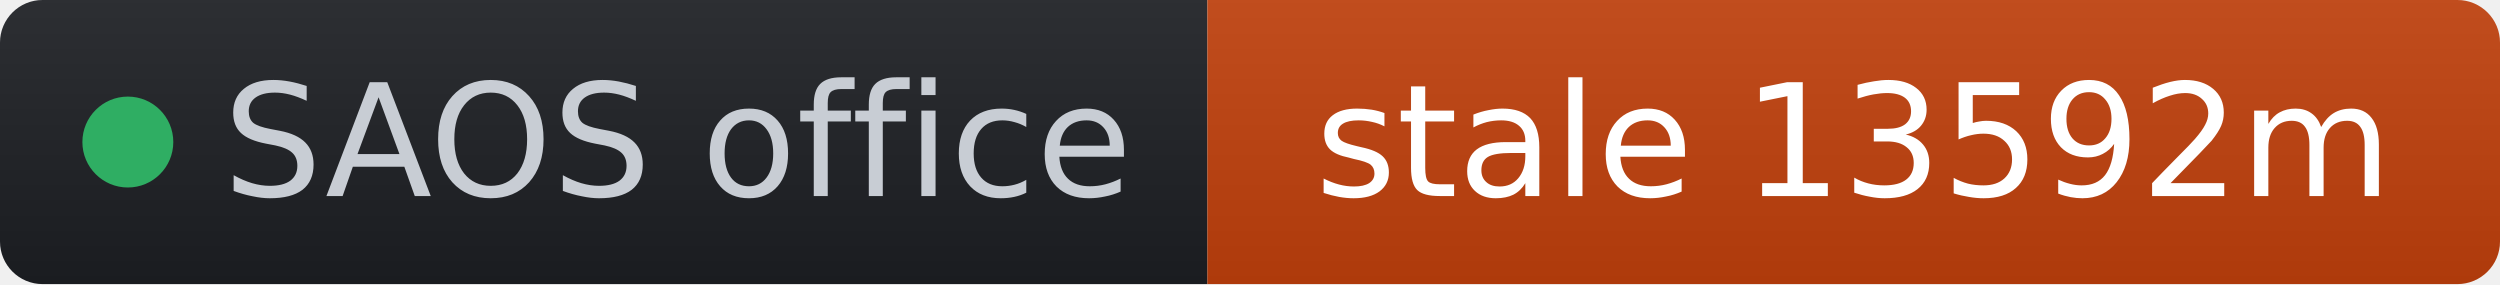
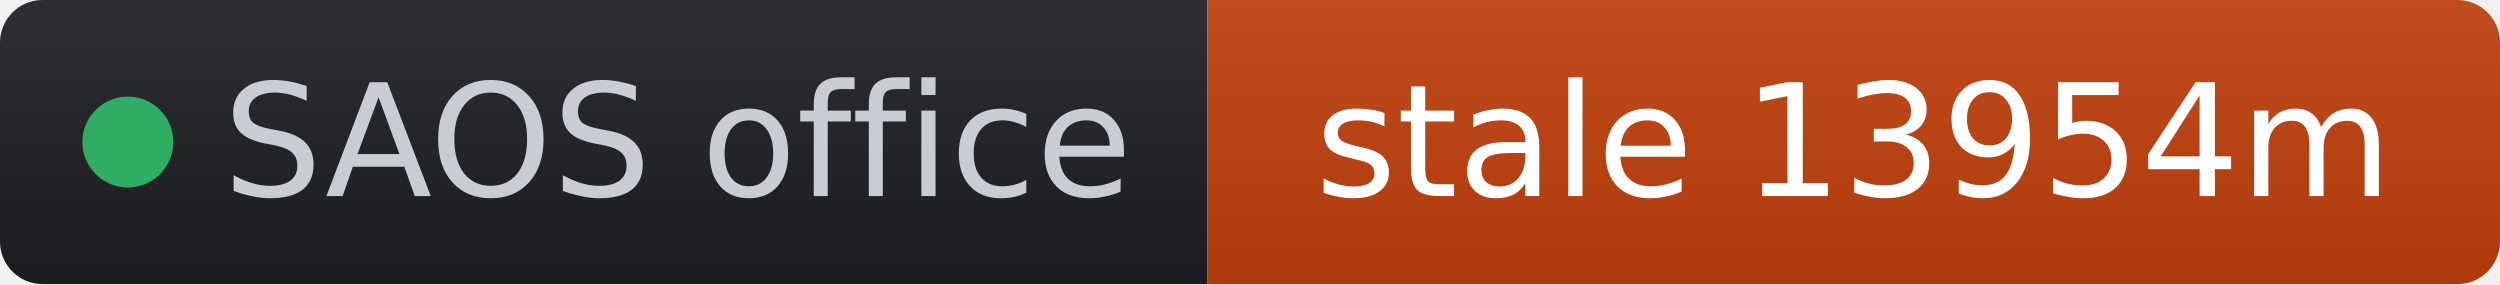
- <svg xmlns="http://www.w3.org/2000/svg" width="176" height="20" role="img" aria-label="SAOS office: stale 13592m" viewBox="0 0 176 20" font-family="Verdana,Geneva,DejaVu Sans,sans-serif">
+ <svg xmlns="http://www.w3.org/2000/svg" width="176" height="20" role="img" aria-label="SAOS office: stale 13954m" viewBox="0 0 176 20" font-family="Verdana,Geneva,DejaVu Sans,sans-serif">
  <linearGradient id="s" x2="0" y2="100%">
    <stop offset="0" stop-color="#bbb" stop-opacity=".1" />
    <stop offset="1" stop-opacity=".1" />
  </linearGradient>
  <clipPath id="r">
    <rect width="176" height="20" rx="3" fill="#fff" />
  </clipPath>
  <g clip-path="url(#r)">
    <rect width="85" height="20" fill="#1d1f24" />
    <rect x="85" width="91" height="20" fill="#c2410c" />
    <rect width="176" height="20" fill="url(#s)" />
  </g>
  <g fill="#fff" text-anchor="middle" font-size="11">
    <circle cx="9" cy="10" r="3.2" fill="#2fae63" />
    <text x="15.7" y="13.8" fill="#c8cdd4" text-anchor="start">SAOS office</text>
-     <text x="130.5" y="13.8" fill="#ffffff">stale 13592m</text>
+     <text x="130.5" y="13.8" fill="#ffffff">stale 13954m</text>
  </g>
</svg>
